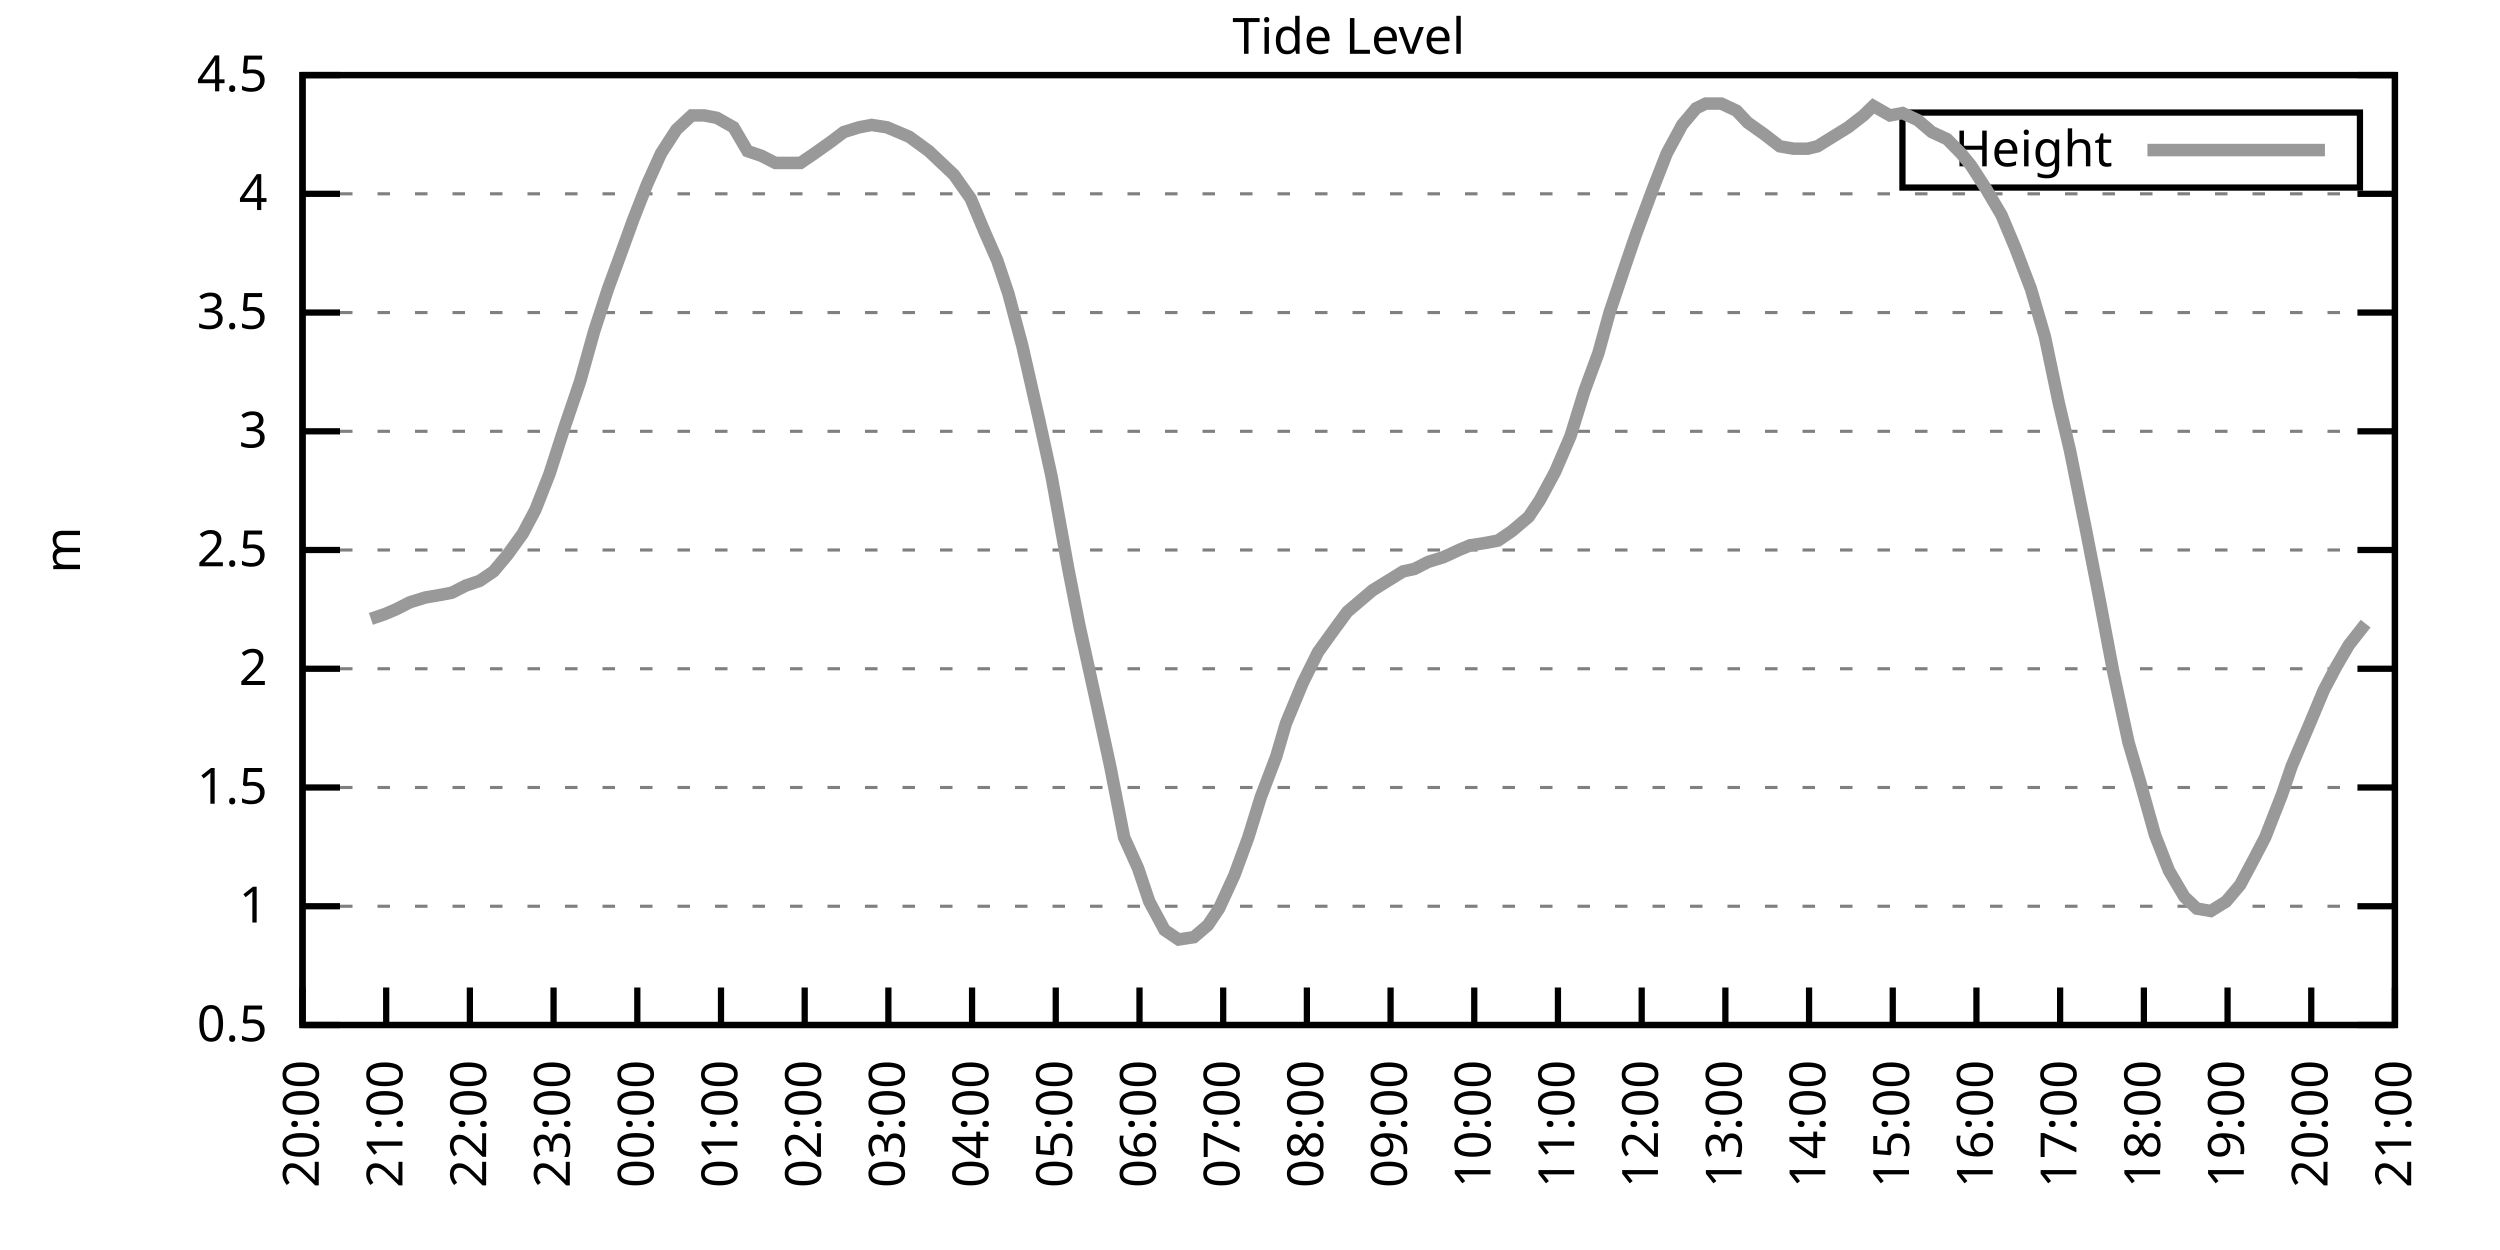
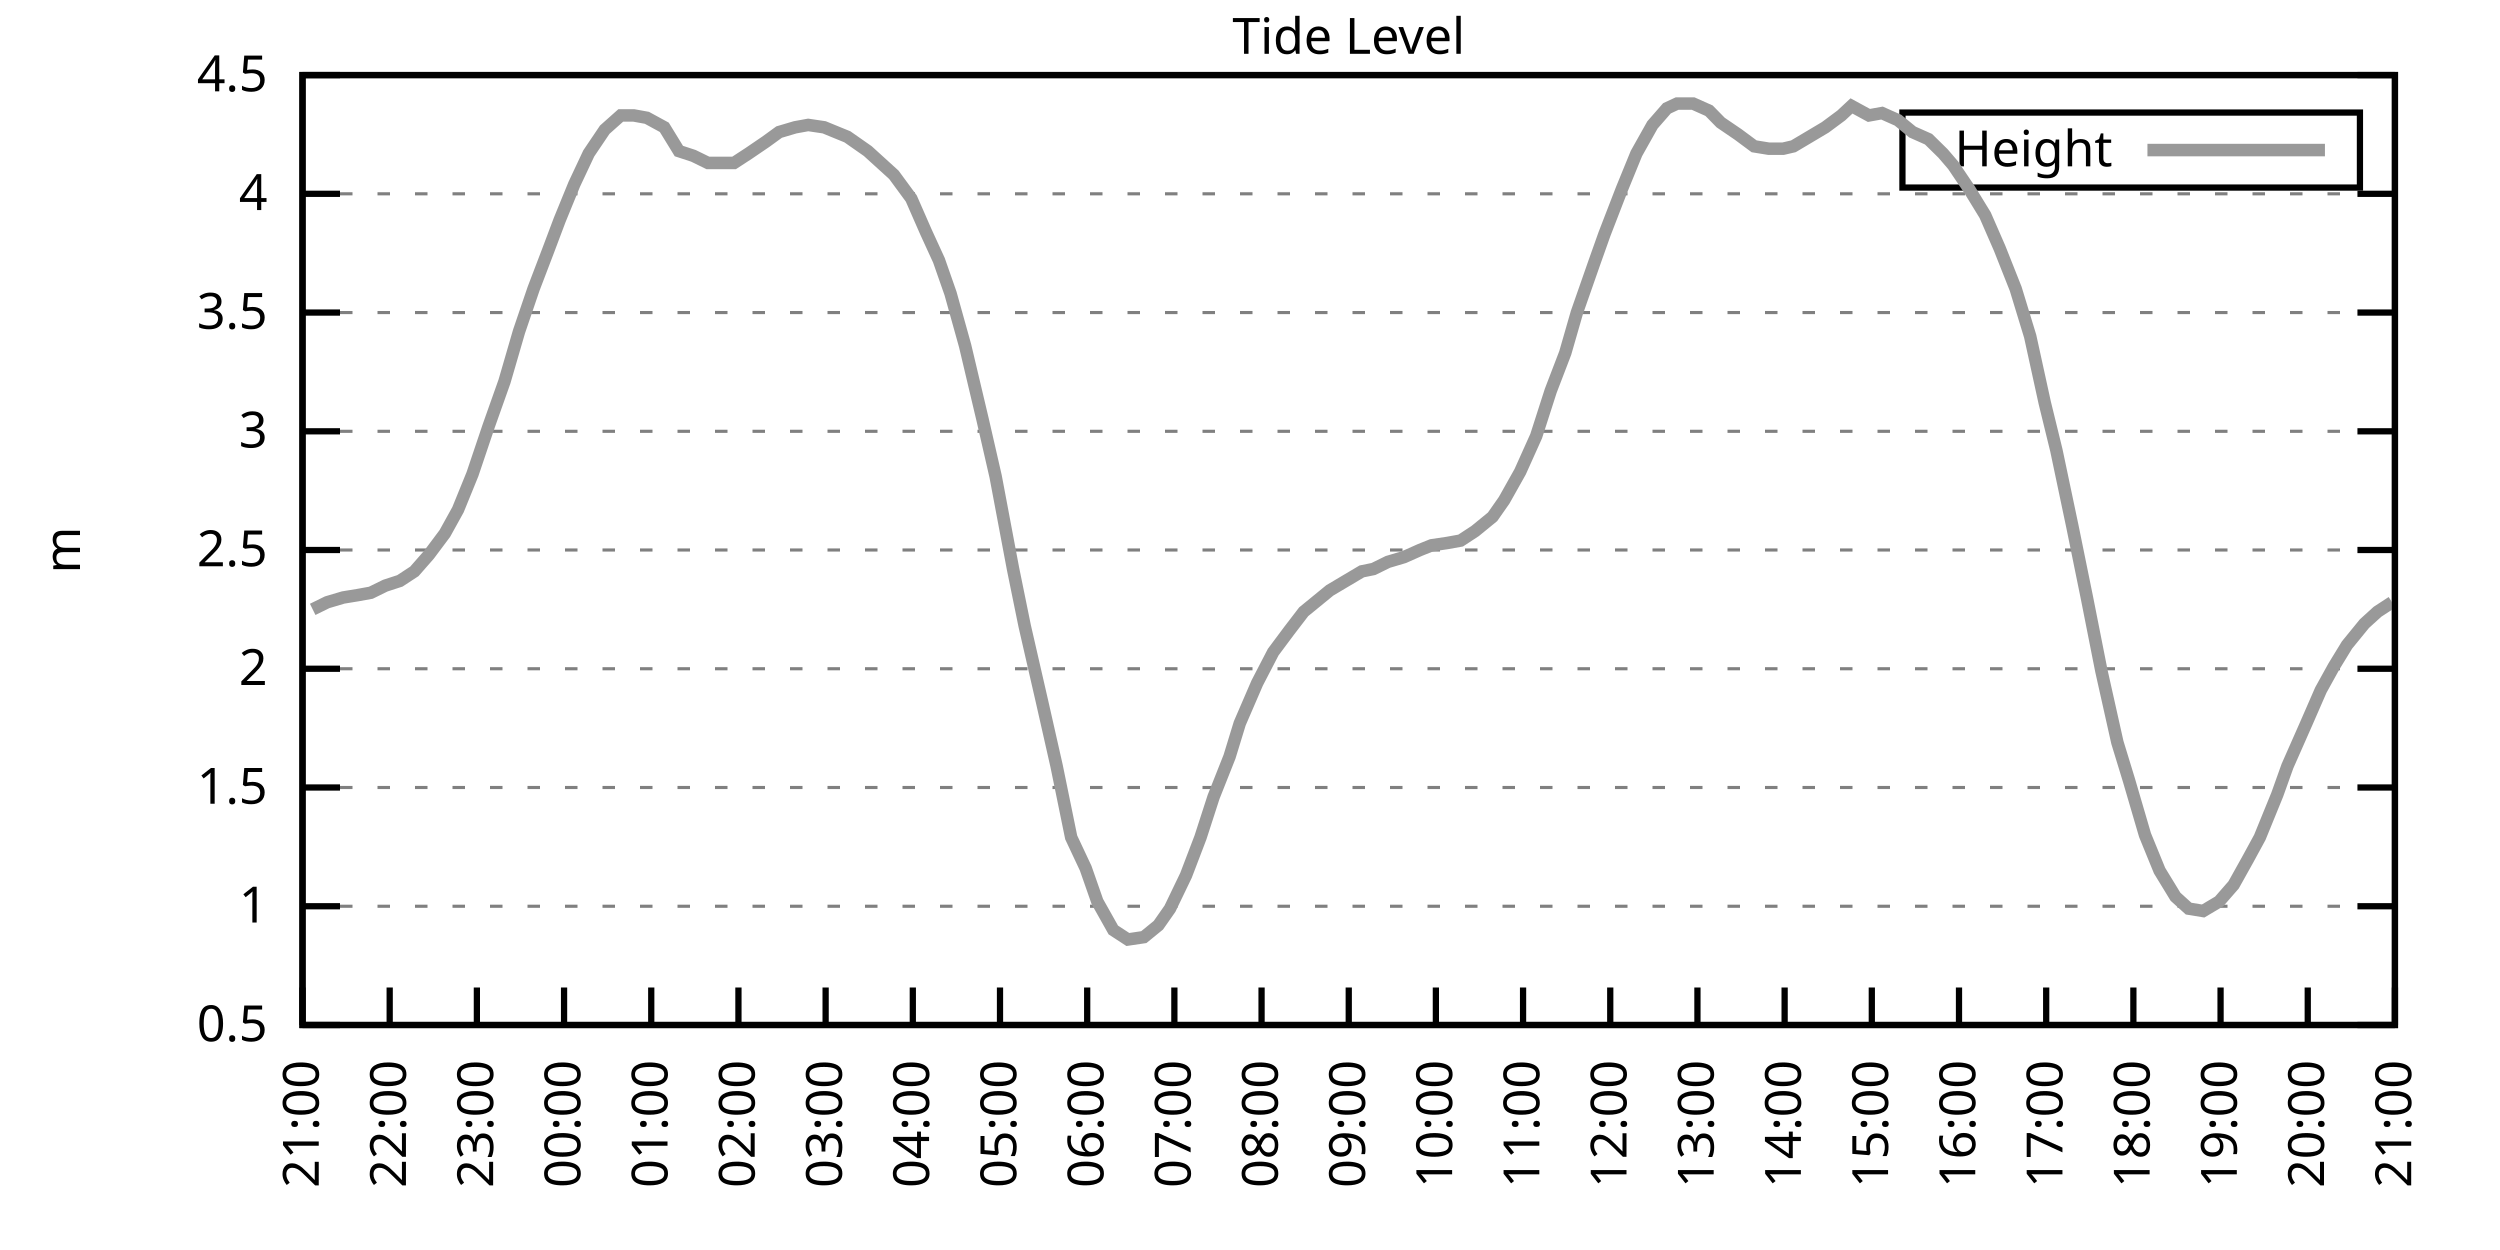
<svg xmlns="http://www.w3.org/2000/svg" xmlns:xlink="http://www.w3.org/1999/xlink" width="400" height="200" viewBox="0 0 400 200">
  <g id="gnuplot_canvas">
    <rect x="0" y="0" width="400" height="200" fill="none" />
    <defs>
      <circle id="gpDot" r="0.5" stroke-width="0.5" stroke="currentColor" />
      <path id="gpPt0" stroke-width="0.333" stroke="currentColor" d="M-1,0 h2 M0,-1 v2" />
      <path id="gpPt1" stroke-width="0.333" stroke="currentColor" d="M-1,-1 L1,1 M1,-1 L-1,1" />
      <path id="gpPt2" stroke-width="0.333" stroke="currentColor" d="M-1,0 L1,0 M0,-1 L0,1 M-1,-1 L1,1 M-1,1 L1,-1" />
      <rect id="gpPt3" stroke-width="0.333" stroke="currentColor" x="-1" y="-1" width="2" height="2" />
      <rect id="gpPt4" stroke-width="0.333" stroke="currentColor" fill="currentColor" x="-1" y="-1" width="2" height="2" />
      <circle id="gpPt5" stroke-width="0.333" stroke="currentColor" cx="0" cy="0" r="1" />
      <use xlink:href="#gpPt5" id="gpPt6" fill="currentColor" stroke="none" />
      <path id="gpPt7" stroke-width="0.333" stroke="currentColor" d="M0,-1.33 L-1.33,0.67 L1.33,0.67 z" />
      <use xlink:href="#gpPt7" id="gpPt8" fill="currentColor" stroke="none" />
      <use xlink:href="#gpPt7" id="gpPt9" stroke="currentColor" transform="rotate(180)" />
      <use xlink:href="#gpPt9" id="gpPt10" fill="currentColor" stroke="none" />
      <use xlink:href="#gpPt3" id="gpPt11" stroke="currentColor" transform="rotate(45)" />
      <use xlink:href="#gpPt11" id="gpPt12" fill="currentColor" stroke="none" />
      <path id="gpPt13" stroke-width="0.333" stroke="currentColor" d="M0,1.330 L1.265,0.411 L0.782,-1.067 L-0.782,-1.076 L-1.265,0.411 z" />
      <use xlink:href="#gpPt13" id="gpPt14" fill="currentColor" stroke="none" />
      <filter id="textbox" filterUnits="objectBoundingBox" x="0" y="0" height="1" width="1">
        <feFlood flood-color="white" flood-opacity="1" result="bgnd" />
        <feComposite in="SourceGraphic" in2="bgnd" operator="atop" />
      </filter>
      <filter id="greybox" filterUnits="objectBoundingBox" x="0" y="0" height="1" width="1">
        <feFlood flood-color="lightgrey" flood-opacity="1" result="grey" />
        <feComposite in="SourceGraphic" in2="grey" operator="atop" />
      </filter>
    </defs>
    <g fill="none" color="white" stroke="currentColor" stroke-width="1.00" stroke-linecap="butt" stroke-linejoin="miter">
</g>
    <g fill="none" color="black" stroke="currentColor" stroke-width="1.00" stroke-linecap="butt" stroke-linejoin="miter">
      <g stroke="none" shape-rendering="crispEdges">
        <polygon fill="rgb(255, 255, 255)" points="48.40,164.00 383.18,164.00 383.18,12.02 48.40,12.02 " />
      </g>
    </g>
    <g fill="none" color="black" stroke="currentColor" stroke-width="1.00" stroke-linecap="butt" stroke-linejoin="miter">
</g>
    <g fill="none" color="black" stroke="black" stroke-width="0.50" stroke-linecap="butt" stroke-linejoin="miter">
</g>
    <g fill="none" color="gray" stroke="currentColor" stroke-width="0.50" stroke-linecap="butt" stroke-linejoin="miter">
      <path stroke="gray" stroke-dasharray="2,4" class="gridline" d="M48.40,164.00 L383.19,164.00  " />
    </g>
    <g fill="none" color="gray" stroke="gray" stroke-width="1.00" stroke-linecap="butt" stroke-linejoin="miter">
</g>
    <g fill="none" color="black" stroke="currentColor" stroke-width="1.00" stroke-linecap="butt" stroke-linejoin="miter">
      <path stroke="black" d="M48.40,164.00 L54.40,164.00 M383.19,164.00 L377.19,164.00  " />
      <g transform="translate(42.80,166.60)" stroke="none" fill="black" font-family="Sans" font-size="8.00" text-anchor="end">
        <text>
          <tspan font-family="Sans"> 0.5</tspan>
        </text>
      </g>
    </g>
    <g fill="none" color="black" stroke="currentColor" stroke-width="1.00" stroke-linecap="butt" stroke-linejoin="miter">
</g>
    <g fill="none" color="black" stroke="black" stroke-width="0.50" stroke-linecap="butt" stroke-linejoin="miter">
</g>
    <g fill="none" color="gray" stroke="currentColor" stroke-width="0.50" stroke-linecap="butt" stroke-linejoin="miter">
      <path stroke="gray" stroke-dasharray="2,4" class="gridline" d="M48.40,145.00 L383.19,145.00  " />
    </g>
    <g fill="none" color="gray" stroke="gray" stroke-width="1.00" stroke-linecap="butt" stroke-linejoin="miter">
</g>
    <g fill="none" color="black" stroke="currentColor" stroke-width="1.00" stroke-linecap="butt" stroke-linejoin="miter">
      <path stroke="black" d="M48.40,145.00 L54.40,145.00 M383.19,145.00 L377.19,145.00  " />
      <g transform="translate(42.80,147.60)" stroke="none" fill="black" font-family="Sans" font-size="8.00" text-anchor="end">
        <text>
          <tspan font-family="Sans"> 1</tspan>
        </text>
      </g>
    </g>
    <g fill="none" color="black" stroke="currentColor" stroke-width="1.00" stroke-linecap="butt" stroke-linejoin="miter">
</g>
    <g fill="none" color="black" stroke="black" stroke-width="0.50" stroke-linecap="butt" stroke-linejoin="miter">
</g>
    <g fill="none" color="gray" stroke="currentColor" stroke-width="0.50" stroke-linecap="butt" stroke-linejoin="miter">
      <path stroke="gray" stroke-dasharray="2,4" class="gridline" d="M48.40,126.00 L383.19,126.00  " />
    </g>
    <g fill="none" color="gray" stroke="gray" stroke-width="1.00" stroke-linecap="butt" stroke-linejoin="miter">
</g>
    <g fill="none" color="black" stroke="currentColor" stroke-width="1.00" stroke-linecap="butt" stroke-linejoin="miter">
      <path stroke="black" d="M48.40,126.00 L54.40,126.00 M383.19,126.00 L377.19,126.00  " />
      <g transform="translate(42.80,128.60)" stroke="none" fill="black" font-family="Sans" font-size="8.00" text-anchor="end">
        <text>
          <tspan font-family="Sans"> 1.5</tspan>
        </text>
      </g>
    </g>
    <g fill="none" color="black" stroke="currentColor" stroke-width="1.00" stroke-linecap="butt" stroke-linejoin="miter">
</g>
    <g fill="none" color="black" stroke="black" stroke-width="0.50" stroke-linecap="butt" stroke-linejoin="miter">
</g>
    <g fill="none" color="gray" stroke="currentColor" stroke-width="0.50" stroke-linecap="butt" stroke-linejoin="miter">
      <path stroke="gray" stroke-dasharray="2,4" class="gridline" d="M48.40,107.00 L383.19,107.00  " />
    </g>
    <g fill="none" color="gray" stroke="gray" stroke-width="1.00" stroke-linecap="butt" stroke-linejoin="miter">
</g>
    <g fill="none" color="black" stroke="currentColor" stroke-width="1.00" stroke-linecap="butt" stroke-linejoin="miter">
      <path stroke="black" d="M48.40,107.00 L54.40,107.00 M383.19,107.00 L377.19,107.00  " />
      <g transform="translate(42.80,109.60)" stroke="none" fill="black" font-family="Sans" font-size="8.00" text-anchor="end">
        <text>
          <tspan font-family="Sans"> 2</tspan>
        </text>
      </g>
    </g>
    <g fill="none" color="black" stroke="currentColor" stroke-width="1.00" stroke-linecap="butt" stroke-linejoin="miter">
</g>
    <g fill="none" color="black" stroke="black" stroke-width="0.50" stroke-linecap="butt" stroke-linejoin="miter">
</g>
    <g fill="none" color="gray" stroke="currentColor" stroke-width="0.50" stroke-linecap="butt" stroke-linejoin="miter">
      <path stroke="gray" stroke-dasharray="2,4" class="gridline" d="M48.40,88.00 L383.19,88.00  " />
    </g>
    <g fill="none" color="gray" stroke="gray" stroke-width="1.00" stroke-linecap="butt" stroke-linejoin="miter">
</g>
    <g fill="none" color="black" stroke="currentColor" stroke-width="1.00" stroke-linecap="butt" stroke-linejoin="miter">
      <path stroke="black" d="M48.40,88.00 L54.40,88.00 M383.19,88.00 L377.19,88.00  " />
      <g transform="translate(42.80,90.60)" stroke="none" fill="black" font-family="Sans" font-size="8.00" text-anchor="end">
        <text>
          <tspan font-family="Sans"> 2.5</tspan>
        </text>
      </g>
    </g>
    <g fill="none" color="black" stroke="currentColor" stroke-width="1.00" stroke-linecap="butt" stroke-linejoin="miter">
</g>
    <g fill="none" color="black" stroke="black" stroke-width="0.50" stroke-linecap="butt" stroke-linejoin="miter">
</g>
    <g fill="none" color="gray" stroke="currentColor" stroke-width="0.50" stroke-linecap="butt" stroke-linejoin="miter">
      <path stroke="gray" stroke-dasharray="2,4" class="gridline" d="M48.40,69.01 L383.19,69.01  " />
    </g>
    <g fill="none" color="gray" stroke="gray" stroke-width="1.00" stroke-linecap="butt" stroke-linejoin="miter">
</g>
    <g fill="none" color="black" stroke="currentColor" stroke-width="1.00" stroke-linecap="butt" stroke-linejoin="miter">
      <path stroke="black" d="M48.40,69.01 L54.40,69.01 M383.19,69.01 L377.19,69.01  " />
      <g transform="translate(42.80,71.61)" stroke="none" fill="black" font-family="Sans" font-size="8.00" text-anchor="end">
        <text>
          <tspan font-family="Sans"> 3</tspan>
        </text>
      </g>
    </g>
    <g fill="none" color="black" stroke="currentColor" stroke-width="1.00" stroke-linecap="butt" stroke-linejoin="miter">
</g>
    <g fill="none" color="black" stroke="black" stroke-width="0.50" stroke-linecap="butt" stroke-linejoin="miter">
</g>
    <g fill="none" color="gray" stroke="currentColor" stroke-width="0.50" stroke-linecap="butt" stroke-linejoin="miter">
      <path stroke="gray" stroke-dasharray="2,4" class="gridline" d="M48.40,50.01 L383.19,50.01  " />
    </g>
    <g fill="none" color="gray" stroke="gray" stroke-width="1.00" stroke-linecap="butt" stroke-linejoin="miter">
</g>
    <g fill="none" color="black" stroke="currentColor" stroke-width="1.00" stroke-linecap="butt" stroke-linejoin="miter">
      <path stroke="black" d="M48.40,50.01 L54.40,50.01 M383.19,50.01 L377.19,50.01  " />
      <g transform="translate(42.80,52.61)" stroke="none" fill="black" font-family="Sans" font-size="8.00" text-anchor="end">
        <text>
          <tspan font-family="Sans"> 3.5</tspan>
        </text>
      </g>
    </g>
    <g fill="none" color="black" stroke="currentColor" stroke-width="1.00" stroke-linecap="butt" stroke-linejoin="miter">
</g>
    <g fill="none" color="black" stroke="black" stroke-width="0.50" stroke-linecap="butt" stroke-linejoin="miter">
</g>
    <g fill="none" color="gray" stroke="currentColor" stroke-width="0.50" stroke-linecap="butt" stroke-linejoin="miter">
      <path stroke="gray" stroke-dasharray="2,4" class="gridline" d="M48.40,31.01 L383.19,31.01  " />
    </g>
    <g fill="none" color="gray" stroke="gray" stroke-width="1.00" stroke-linecap="butt" stroke-linejoin="miter">
</g>
    <g fill="none" color="black" stroke="currentColor" stroke-width="1.00" stroke-linecap="butt" stroke-linejoin="miter">
      <path stroke="black" d="M48.40,31.01 L54.40,31.01 M383.19,31.01 L377.19,31.01  " />
      <g transform="translate(42.80,33.61)" stroke="none" fill="black" font-family="Sans" font-size="8.00" text-anchor="end">
        <text>
          <tspan font-family="Sans"> 4</tspan>
        </text>
      </g>
    </g>
    <g fill="none" color="black" stroke="currentColor" stroke-width="1.00" stroke-linecap="butt" stroke-linejoin="miter">
</g>
    <g fill="none" color="black" stroke="black" stroke-width="0.50" stroke-linecap="butt" stroke-linejoin="miter">
</g>
    <g fill="none" color="gray" stroke="currentColor" stroke-width="0.50" stroke-linecap="butt" stroke-linejoin="miter">
      <path stroke="gray" stroke-dasharray="2,4" class="gridline" d="M48.40,12.01 L383.19,12.01  " />
    </g>
    <g fill="none" color="gray" stroke="gray" stroke-width="1.00" stroke-linecap="butt" stroke-linejoin="miter">
</g>
    <g fill="none" color="black" stroke="currentColor" stroke-width="1.00" stroke-linecap="butt" stroke-linejoin="miter">
      <path stroke="black" d="M48.40,12.01 L54.40,12.01 M383.19,12.01 L377.19,12.01  " />
      <g transform="translate(42.80,14.61)" stroke="none" fill="black" font-family="Sans" font-size="8.00" text-anchor="end">
        <text>
          <tspan font-family="Sans"> 4.5</tspan>
        </text>
      </g>
    </g>
    <g fill="none" color="black" stroke="currentColor" stroke-width="1.00" stroke-linecap="butt" stroke-linejoin="miter">
      <path stroke="black" d="M48.40,164.00 L48.40,158.00  " />
      <g transform="translate(51.00,169.60) rotate(270.00)" stroke="none" fill="black" font-family="Sans" font-size="8.00" text-anchor="end">
        <text>
-           <tspan font-family="Sans">20:00</tspan>
-         </text>
-       </g>
-     </g>
-     <g fill="none" color="black" stroke="currentColor" stroke-width="1.00" stroke-linecap="butt" stroke-linejoin="miter">
-       <path stroke="black" d="M61.79,164.00 L61.79,158.00  " />
-       <g transform="translate(64.39,169.60) rotate(270.00)" stroke="none" fill="black" font-family="Sans" font-size="8.00" text-anchor="end">
-         <text>
          <tspan font-family="Sans">21:00</tspan>
        </text>
      </g>
    </g>
    <g fill="none" color="black" stroke="currentColor" stroke-width="1.00" stroke-linecap="butt" stroke-linejoin="miter">
-       <path stroke="black" d="M75.18,164.00 L75.18,158.00  " />
-       <g transform="translate(77.78,169.60) rotate(270.00)" stroke="none" fill="black" font-family="Sans" font-size="8.00" text-anchor="end">
+       <path stroke="black" d="M62.35,164.00 L62.35,158.00  " />
+       <g transform="translate(64.95,169.60) rotate(270.00)" stroke="none" fill="black" font-family="Sans" font-size="8.00" text-anchor="end">
        <text>
          <tspan font-family="Sans">22:00</tspan>
        </text>
      </g>
    </g>
    <g fill="none" color="black" stroke="currentColor" stroke-width="1.00" stroke-linecap="butt" stroke-linejoin="miter">
-       <path stroke="black" d="M88.57,164.00 L88.57,158.00  " />
-       <g transform="translate(91.17,169.60) rotate(270.00)" stroke="none" fill="black" font-family="Sans" font-size="8.00" text-anchor="end">
+       <path stroke="black" d="M76.30,164.00 L76.30,158.00  " />
+       <g transform="translate(78.90,169.60) rotate(270.00)" stroke="none" fill="black" font-family="Sans" font-size="8.00" text-anchor="end">
        <text>
          <tspan font-family="Sans">23:00</tspan>
        </text>
      </g>
    </g>
    <g fill="none" color="black" stroke="currentColor" stroke-width="1.00" stroke-linecap="butt" stroke-linejoin="miter">
-       <path stroke="black" d="M101.97,164.00 L101.97,158.00  " />
-       <g transform="translate(104.57,169.60) rotate(270.00)" stroke="none" fill="black" font-family="Sans" font-size="8.00" text-anchor="end">
+       <path stroke="black" d="M90.25,164.00 L90.25,158.00  " />
+       <g transform="translate(92.85,169.60) rotate(270.00)" stroke="none" fill="black" font-family="Sans" font-size="8.00" text-anchor="end">
        <text>
          <tspan font-family="Sans">00:00</tspan>
        </text>
      </g>
    </g>
    <g fill="none" color="black" stroke="currentColor" stroke-width="1.00" stroke-linecap="butt" stroke-linejoin="miter">
-       <path stroke="black" d="M115.36,164.00 L115.36,158.00  " />
-       <g transform="translate(117.96,169.60) rotate(270.00)" stroke="none" fill="black" font-family="Sans" font-size="8.00" text-anchor="end">
+       <path stroke="black" d="M104.20,164.00 L104.20,158.00  " />
+       <g transform="translate(106.80,169.60) rotate(270.00)" stroke="none" fill="black" font-family="Sans" font-size="8.00" text-anchor="end">
        <text>
          <tspan font-family="Sans">01:00</tspan>
        </text>
      </g>
    </g>
    <g fill="none" color="black" stroke="currentColor" stroke-width="1.00" stroke-linecap="butt" stroke-linejoin="miter">
-       <path stroke="black" d="M128.75,164.00 L128.75,158.00  " />
-       <g transform="translate(131.35,169.60) rotate(270.00)" stroke="none" fill="black" font-family="Sans" font-size="8.00" text-anchor="end">
+       <path stroke="black" d="M118.15,164.00 L118.15,158.00  " />
+       <g transform="translate(120.75,169.60) rotate(270.00)" stroke="none" fill="black" font-family="Sans" font-size="8.00" text-anchor="end">
        <text>
          <tspan font-family="Sans">02:00</tspan>
        </text>
      </g>
    </g>
    <g fill="none" color="black" stroke="currentColor" stroke-width="1.00" stroke-linecap="butt" stroke-linejoin="miter">
-       <path stroke="black" d="M142.14,164.00 L142.14,158.00  " />
-       <g transform="translate(144.74,169.60) rotate(270.00)" stroke="none" fill="black" font-family="Sans" font-size="8.00" text-anchor="end">
+       <path stroke="black" d="M132.10,164.00 L132.10,158.00  " />
+       <g transform="translate(134.70,169.60) rotate(270.00)" stroke="none" fill="black" font-family="Sans" font-size="8.00" text-anchor="end">
        <text>
          <tspan font-family="Sans">03:00</tspan>
        </text>
      </g>
    </g>
    <g fill="none" color="black" stroke="currentColor" stroke-width="1.00" stroke-linecap="butt" stroke-linejoin="miter">
-       <path stroke="black" d="M155.53,164.00 L155.53,158.00  " />
-       <g transform="translate(158.13,169.60) rotate(270.00)" stroke="none" fill="black" font-family="Sans" font-size="8.00" text-anchor="end">
+       <path stroke="black" d="M146.05,164.00 L146.05,158.00  " />
+       <g transform="translate(148.65,169.60) rotate(270.00)" stroke="none" fill="black" font-family="Sans" font-size="8.00" text-anchor="end">
        <text>
          <tspan font-family="Sans">04:00</tspan>
        </text>
      </g>
    </g>
    <g fill="none" color="black" stroke="currentColor" stroke-width="1.00" stroke-linecap="butt" stroke-linejoin="miter">
-       <path stroke="black" d="M168.92,164.00 L168.92,158.00  " />
-       <g transform="translate(171.52,169.60) rotate(270.00)" stroke="none" fill="black" font-family="Sans" font-size="8.00" text-anchor="end">
+       <path stroke="black" d="M160.00,164.00 L160.00,158.00  " />
+       <g transform="translate(162.60,169.60) rotate(270.00)" stroke="none" fill="black" font-family="Sans" font-size="8.00" text-anchor="end">
        <text>
          <tspan font-family="Sans">05:00</tspan>
        </text>
      </g>
    </g>
    <g fill="none" color="black" stroke="currentColor" stroke-width="1.00" stroke-linecap="butt" stroke-linejoin="miter">
-       <path stroke="black" d="M182.32,164.00 L182.32,158.00  " />
-       <g transform="translate(184.92,169.60) rotate(270.00)" stroke="none" fill="black" font-family="Sans" font-size="8.00" text-anchor="end">
+       <path stroke="black" d="M173.95,164.00 L173.95,158.00  " />
+       <g transform="translate(176.55,169.60) rotate(270.00)" stroke="none" fill="black" font-family="Sans" font-size="8.00" text-anchor="end">
        <text>
          <tspan font-family="Sans">06:00</tspan>
        </text>
      </g>
    </g>
    <g fill="none" color="black" stroke="currentColor" stroke-width="1.00" stroke-linecap="butt" stroke-linejoin="miter">
-       <path stroke="black" d="M195.71,164.00 L195.71,158.00  " />
-       <g transform="translate(198.31,169.60) rotate(270.00)" stroke="none" fill="black" font-family="Sans" font-size="8.00" text-anchor="end">
+       <path stroke="black" d="M187.90,164.00 L187.90,158.00  " />
+       <g transform="translate(190.50,169.60) rotate(270.00)" stroke="none" fill="black" font-family="Sans" font-size="8.00" text-anchor="end">
        <text>
          <tspan font-family="Sans">07:00</tspan>
        </text>
      </g>
    </g>
    <g fill="none" color="black" stroke="currentColor" stroke-width="1.00" stroke-linecap="butt" stroke-linejoin="miter">
-       <path stroke="black" d="M209.10,164.00 L209.10,158.00  " />
-       <g transform="translate(211.70,169.60) rotate(270.00)" stroke="none" fill="black" font-family="Sans" font-size="8.00" text-anchor="end">
+       <path stroke="black" d="M201.85,164.00 L201.85,158.00  " />
+       <g transform="translate(204.45,169.60) rotate(270.00)" stroke="none" fill="black" font-family="Sans" font-size="8.00" text-anchor="end">
        <text>
          <tspan font-family="Sans">08:00</tspan>
        </text>
      </g>
    </g>
    <g fill="none" color="black" stroke="currentColor" stroke-width="1.00" stroke-linecap="butt" stroke-linejoin="miter">
-       <path stroke="black" d="M222.49,164.00 L222.49,158.00  " />
-       <g transform="translate(225.09,169.60) rotate(270.00)" stroke="none" fill="black" font-family="Sans" font-size="8.00" text-anchor="end">
+       <path stroke="black" d="M215.80,164.00 L215.80,158.00  " />
+       <g transform="translate(218.40,169.60) rotate(270.00)" stroke="none" fill="black" font-family="Sans" font-size="8.00" text-anchor="end">
        <text>
          <tspan font-family="Sans">09:00</tspan>
        </text>
      </g>
    </g>
    <g fill="none" color="black" stroke="currentColor" stroke-width="1.00" stroke-linecap="butt" stroke-linejoin="miter">
-       <path stroke="black" d="M235.88,164.00 L235.88,158.00  " />
-       <g transform="translate(238.48,169.60) rotate(270.00)" stroke="none" fill="black" font-family="Sans" font-size="8.00" text-anchor="end">
+       <path stroke="black" d="M229.74,164.00 L229.74,158.00  " />
+       <g transform="translate(232.34,169.60) rotate(270.00)" stroke="none" fill="black" font-family="Sans" font-size="8.00" text-anchor="end">
        <text>
          <tspan font-family="Sans">10:00</tspan>
        </text>
      </g>
    </g>
    <g fill="none" color="black" stroke="currentColor" stroke-width="1.00" stroke-linecap="butt" stroke-linejoin="miter">
-       <path stroke="black" d="M249.27,164.00 L249.27,158.00  " />
-       <g transform="translate(251.87,169.60) rotate(270.00)" stroke="none" fill="black" font-family="Sans" font-size="8.00" text-anchor="end">
+       <path stroke="black" d="M243.69,164.00 L243.69,158.00  " />
+       <g transform="translate(246.29,169.60) rotate(270.00)" stroke="none" fill="black" font-family="Sans" font-size="8.00" text-anchor="end">
        <text>
          <tspan font-family="Sans">11:00</tspan>
        </text>
      </g>
    </g>
    <g fill="none" color="black" stroke="currentColor" stroke-width="1.00" stroke-linecap="butt" stroke-linejoin="miter">
-       <path stroke="black" d="M262.67,164.00 L262.67,158.00  " />
-       <g transform="translate(265.27,169.60) rotate(270.00)" stroke="none" fill="black" font-family="Sans" font-size="8.00" text-anchor="end">
+       <path stroke="black" d="M257.64,164.00 L257.64,158.00  " />
+       <g transform="translate(260.24,169.60) rotate(270.00)" stroke="none" fill="black" font-family="Sans" font-size="8.00" text-anchor="end">
        <text>
          <tspan font-family="Sans">12:00</tspan>
        </text>
      </g>
    </g>
    <g fill="none" color="black" stroke="currentColor" stroke-width="1.00" stroke-linecap="butt" stroke-linejoin="miter">
-       <path stroke="black" d="M276.06,164.00 L276.06,158.00  " />
-       <g transform="translate(278.66,169.60) rotate(270.00)" stroke="none" fill="black" font-family="Sans" font-size="8.00" text-anchor="end">
+       <path stroke="black" d="M271.59,164.00 L271.59,158.00  " />
+       <g transform="translate(274.19,169.60) rotate(270.00)" stroke="none" fill="black" font-family="Sans" font-size="8.00" text-anchor="end">
        <text>
          <tspan font-family="Sans">13:00</tspan>
        </text>
      </g>
    </g>
    <g fill="none" color="black" stroke="currentColor" stroke-width="1.00" stroke-linecap="butt" stroke-linejoin="miter">
-       <path stroke="black" d="M289.45,164.00 L289.45,158.00  " />
-       <g transform="translate(292.05,169.60) rotate(270.00)" stroke="none" fill="black" font-family="Sans" font-size="8.00" text-anchor="end">
+       <path stroke="black" d="M285.54,164.00 L285.54,158.00  " />
+       <g transform="translate(288.14,169.60) rotate(270.00)" stroke="none" fill="black" font-family="Sans" font-size="8.00" text-anchor="end">
        <text>
          <tspan font-family="Sans">14:00</tspan>
        </text>
      </g>
    </g>
    <g fill="none" color="black" stroke="currentColor" stroke-width="1.00" stroke-linecap="butt" stroke-linejoin="miter">
-       <path stroke="black" d="M302.84,164.00 L302.84,158.00  " />
-       <g transform="translate(305.44,169.60) rotate(270.00)" stroke="none" fill="black" font-family="Sans" font-size="8.00" text-anchor="end">
+       <path stroke="black" d="M299.49,164.00 L299.49,158.00  " />
+       <g transform="translate(302.09,169.60) rotate(270.00)" stroke="none" fill="black" font-family="Sans" font-size="8.00" text-anchor="end">
        <text>
          <tspan font-family="Sans">15:00</tspan>
        </text>
      </g>
    </g>
    <g fill="none" color="black" stroke="currentColor" stroke-width="1.00" stroke-linecap="butt" stroke-linejoin="miter">
-       <path stroke="black" d="M316.23,164.00 L316.23,158.00  " />
-       <g transform="translate(318.83,169.60) rotate(270.00)" stroke="none" fill="black" font-family="Sans" font-size="8.00" text-anchor="end">
+       <path stroke="black" d="M313.44,164.00 L313.44,158.00  " />
+       <g transform="translate(316.04,169.60) rotate(270.00)" stroke="none" fill="black" font-family="Sans" font-size="8.00" text-anchor="end">
        <text>
          <tspan font-family="Sans">16:00</tspan>
        </text>
      </g>
    </g>
    <g fill="none" color="black" stroke="currentColor" stroke-width="1.00" stroke-linecap="butt" stroke-linejoin="miter">
-       <path stroke="black" d="M329.62,164.00 L329.62,158.00  " />
-       <g transform="translate(332.22,169.60) rotate(270.00)" stroke="none" fill="black" font-family="Sans" font-size="8.00" text-anchor="end">
+       <path stroke="black" d="M327.39,164.00 L327.39,158.00  " />
+       <g transform="translate(329.99,169.60) rotate(270.00)" stroke="none" fill="black" font-family="Sans" font-size="8.00" text-anchor="end">
        <text>
          <tspan font-family="Sans">17:00</tspan>
        </text>
      </g>
    </g>
    <g fill="none" color="black" stroke="currentColor" stroke-width="1.00" stroke-linecap="butt" stroke-linejoin="miter">
-       <path stroke="black" d="M343.02,164.00 L343.02,158.00  " />
-       <g transform="translate(345.62,169.60) rotate(270.00)" stroke="none" fill="black" font-family="Sans" font-size="8.00" text-anchor="end">
+       <path stroke="black" d="M341.34,164.00 L341.34,158.00  " />
+       <g transform="translate(343.94,169.60) rotate(270.00)" stroke="none" fill="black" font-family="Sans" font-size="8.00" text-anchor="end">
        <text>
          <tspan font-family="Sans">18:00</tspan>
        </text>
      </g>
    </g>
    <g fill="none" color="black" stroke="currentColor" stroke-width="1.00" stroke-linecap="butt" stroke-linejoin="miter">
-       <path stroke="black" d="M356.41,164.00 L356.41,158.00  " />
-       <g transform="translate(359.01,169.60) rotate(270.00)" stroke="none" fill="black" font-family="Sans" font-size="8.00" text-anchor="end">
+       <path stroke="black" d="M355.29,164.00 L355.29,158.00  " />
+       <g transform="translate(357.89,169.60) rotate(270.00)" stroke="none" fill="black" font-family="Sans" font-size="8.00" text-anchor="end">
        <text>
          <tspan font-family="Sans">19:00</tspan>
        </text>
      </g>
    </g>
    <g fill="none" color="black" stroke="currentColor" stroke-width="1.00" stroke-linecap="butt" stroke-linejoin="miter">
-       <path stroke="black" d="M369.80,164.00 L369.80,158.00  " />
-       <g transform="translate(372.40,169.60) rotate(270.00)" stroke="none" fill="black" font-family="Sans" font-size="8.00" text-anchor="end">
+       <path stroke="black" d="M369.24,164.00 L369.24,158.00  " />
+       <g transform="translate(371.84,169.60) rotate(270.00)" stroke="none" fill="black" font-family="Sans" font-size="8.00" text-anchor="end">
        <text>
          <tspan font-family="Sans">20:00</tspan>
        </text>
      </g>
    </g>
    <g fill="none" color="black" stroke="currentColor" stroke-width="1.00" stroke-linecap="butt" stroke-linejoin="miter">
      <path stroke="black" d="M383.19,164.00 L383.19,158.00  " />
      <g transform="translate(385.79,169.60) rotate(270.00)" stroke="none" fill="black" font-family="Sans" font-size="8.00" text-anchor="end">
        <text>
          <tspan font-family="Sans">21:00</tspan>
        </text>
      </g>
    </g>
    <g fill="none" color="black" stroke="currentColor" stroke-width="1.00" stroke-linecap="butt" stroke-linejoin="miter">
</g>
    <g fill="none" color="black" stroke="currentColor" stroke-width="1.00" stroke-linecap="butt" stroke-linejoin="miter">
      <path stroke="black" d="M48.40,12.01 L48.40,164.00 L383.19,164.00 L383.19,12.01 L48.40,12.01 Z  " />
    </g>
    <g fill="none" color="black" stroke="currentColor" stroke-width="1.00" stroke-linecap="butt" stroke-linejoin="miter">
</g>
    <g fill="none" color="black" stroke="currentColor" stroke-width="1.00" stroke-linecap="butt" stroke-linejoin="miter">
      <path stroke="black" d="M304.39,30.01 L304.39,18.01 L377.59,18.01 L377.59,30.01 L304.39,30.01 Z  " />
    </g>
    <g id="Tide_level_plot_1">
      <g fill="none" color="white" stroke="black" stroke-width="2.00" stroke-linecap="butt" stroke-linejoin="miter">
</g>
      <g fill="none" color="black" stroke="currentColor" stroke-width="2.00" stroke-linecap="butt" stroke-linejoin="miter">
        <g transform="translate(337.99,26.61)" stroke="none" fill="black" font-family="Sans" font-size="8.00" text-anchor="end">
          <text>
            <tspan font-family="Sans">Height</tspan>
          </text>
        </g>
      </g>
      <g fill="none" color="black" stroke="currentColor" stroke-width="2.00" stroke-linecap="butt" stroke-linejoin="miter">
-         <path stroke="rgb(153, 153, 153)" d="M343.59,24.01 L371.99,24.01 M59.34,99.02 L61.57,98.26 L63.35,97.50 L65.59,96.36 L68.04,95.60 L70.27,95.22   L72.28,94.84 L74.51,93.70 L76.75,92.94 L78.98,91.42 L81.21,88.76 L83.66,85.35 L85.67,81.55 L87.91,75.85   L90.36,68.25 L92.82,61.03 L95.05,53.05 L97.28,46.21 L99.51,40.13 L101.30,35.19 L103.53,29.49 L105.76,24.55   L108.22,20.75 L110.67,18.47 L112.68,18.47 L114.69,18.85 L117.37,20.37 L119.60,24.17 L121.83,24.93 L124.06,26.07   L126.29,26.07 L128.08,26.07 L130.31,24.55 L132.99,22.65 L135.00,21.13 L137.45,20.37 L139.46,19.99 L141.92,20.37   L143.70,21.13 L145.49,21.89 L148.61,24.17 L150.62,26.07 L152.63,27.97 L155.31,31.77 L157.54,37.09 L159.55,41.65   L161.34,46.97 L163.57,55.33 L166.25,67.11 L168.25,76.23 L170.93,91.04 L172.72,100.16 L175.40,112.32 L177.63,122.58   L179.86,133.98 L182.09,138.92 L183.88,144.24 L186.33,148.80 L188.57,150.32 L191.02,149.94 L193.25,148.04 L195.04,145.38   L197.49,140.06 L199.73,133.98 L201.73,127.52 L204.19,121.06 L205.75,115.74 L208.43,109.28 L210.88,104.34 L213.34,100.92   L215.57,97.88 L217.36,96.36 L219.59,94.46 L222.04,92.94 L224.50,91.42 L226.29,91.04 L228.52,89.90 L230.97,89.14   L233.43,88.00 L235.21,87.25 L237.67,86.87 L239.68,86.49 L241.91,84.97 L244.59,82.69 L246.37,80.03 L248.83,75.47   L251.28,69.77 L253.51,62.55 L255.75,56.47 L257.53,50.01 L260.21,42.03 L261.77,37.47 L264.45,30.25 L266.68,24.55   L269.14,19.99 L271.37,17.33 L272.93,16.57 L275.39,16.57 L277.84,17.71 L279.63,19.61 L282.31,21.51 L284.76,23.41   L286.99,23.79 L289.23,23.79 L290.79,23.41 L293.24,21.89 L295.70,20.37 L298.15,18.47 L299.72,16.95 L302.39,18.47   L304.40,18.09 L306.86,19.23 L309.09,21.13 L311.54,22.27 L313.78,24.55 L315.34,26.45 L317.79,30.25 L320.25,34.43   L322.48,39.75 L324.94,46.21 L327.17,53.81 L329.40,64.45 L331.19,72.05 L333.64,84.21 L335.87,95.60 L338.10,107.38   L340.56,118.78 L342.35,124.86 L344.80,133.60 L347.03,139.30 L349.49,143.48 L351.50,145.38 L353.73,145.76 L356.18,144.24   L358.42,141.58 L360.65,137.40 L362.43,133.98 L365.11,127.14 L366.67,122.58 L369.58,115.74 L371.81,110.42 L373.82,106.62   L375.82,103.20 L378.50,99.78  " />
+         <path stroke="rgb(153, 153, 153)" d="M343.59,24.01 L371.99,24.01 M50.03,97.50 L52.35,96.36 L54.91,95.60 L57.23,95.22 L59.33,94.84 L61.65,93.70   L63.98,92.94 L66.30,91.42 L68.63,88.76 L71.18,85.35 L73.28,81.55 L75.60,75.85 L78.16,68.25 L80.72,61.03   L83.04,53.05 L85.37,46.21 L87.69,40.13 L89.55,35.19 L91.88,29.49 L94.20,24.55 L96.76,20.75 L99.32,18.47   L101.41,18.47 L103.50,18.85 L106.29,20.37 L108.62,24.17 L110.94,24.93 L113.27,26.07 L115.59,26.07 L117.45,26.07   L119.78,24.55 L122.57,22.65 L124.66,21.13 L127.22,20.37 L129.31,19.99 L131.87,20.37 L133.72,21.13 L135.58,21.89   L138.84,24.17 L140.93,26.07 L143.02,27.97 L145.81,31.77 L148.14,37.09 L150.23,41.65 L152.09,46.97 L154.42,55.33   L157.21,67.11 L159.30,76.23 L162.09,91.04 L163.95,100.16 L166.74,112.32 L169.06,122.58 L171.39,133.98 L173.71,138.92   L175.57,144.24 L178.13,148.80 L180.46,150.32 L183.01,149.94 L185.34,148.04 L187.20,145.38 L189.76,140.06 L192.08,133.98   L194.17,127.52 L196.73,121.06 L198.36,115.74 L201.15,109.28 L203.71,104.34 L206.26,100.92 L208.59,97.88 L210.45,96.36   L212.77,94.46 L215.33,92.94 L217.89,91.42 L219.75,91.04 L222.07,89.90 L224.63,89.14 L227.19,88.00 L229.05,87.25   L231.60,86.87 L233.70,86.49 L236.02,84.97 L238.81,82.69 L240.67,80.03 L243.23,75.47 L245.79,69.77 L248.11,62.55   L250.44,56.47 L252.30,50.01 L255.09,42.03 L256.71,37.47 L259.50,30.25 L261.83,24.55 L264.39,19.99 L266.71,17.33   L268.34,16.57 L270.90,16.57 L273.45,17.71 L275.31,19.61 L278.10,21.51 L280.66,23.41 L282.99,23.79 L285.31,23.79   L286.94,23.41 L289.50,21.89 L292.05,20.37 L294.61,18.47 L296.24,16.95 L299.03,18.47 L301.12,18.09 L303.68,19.23   L306.00,21.13 L308.56,22.27 L310.88,24.55 L312.51,26.45 L315.07,30.25 L317.63,34.43 L319.95,39.75 L322.51,46.21   L324.83,53.81 L327.16,64.45 L329.02,72.05 L331.58,84.21 L333.90,95.60 L336.23,107.38 L338.78,118.78 L340.64,124.86   L343.20,133.60 L345.53,139.30 L348.08,143.48 L350.18,145.38 L352.50,145.76 L355.06,144.24 L357.38,141.58 L359.71,137.40   L361.57,133.98 L364.36,127.14 L365.99,122.58 L369.01,115.74 L371.33,110.42 L373.43,106.62 L375.52,103.20 L378.31,99.78   L380.40,97.88 L382.73,96.36  " />
      </g>
    </g>
    <g fill="none" color="black" stroke="currentColor" stroke-width="2.00" stroke-linecap="butt" stroke-linejoin="miter">
</g>
    <g fill="none" color="black" stroke="black" stroke-width="1.00" stroke-linecap="butt" stroke-linejoin="miter">
</g>
    <g fill="none" color="black" stroke="currentColor" stroke-width="1.00" stroke-linecap="butt" stroke-linejoin="miter">
      <path stroke="black" d="M48.40,12.01 L48.40,164.00 L383.19,164.00 L383.19,12.01 L48.40,12.01 Z  " />
      <g transform="translate(12.80,88.01) rotate(270.00)" stroke="none" fill="black" font-family="Sans" font-size="8.00" text-anchor="middle">
        <text>
          <tspan font-family="Sans">m</tspan>
        </text>
      </g>
    </g>
    <g fill="none" color="black" stroke="currentColor" stroke-width="1.00" stroke-linecap="butt" stroke-linejoin="miter">
</g>
    <g fill="none" color="black" stroke="currentColor" stroke-width="1.00" stroke-linecap="butt" stroke-linejoin="miter">
      <g transform="translate(215.79,8.61)" stroke="none" fill="black" font-family="Sans" font-size="8.00" text-anchor="middle">
        <text>
          <tspan font-family="Sans">Tide Level</tspan>
        </text>
      </g>
    </g>
    <g fill="none" color="black" stroke="currentColor" stroke-width="1.00" stroke-linecap="butt" stroke-linejoin="miter">
</g>
  </g>
</svg>
